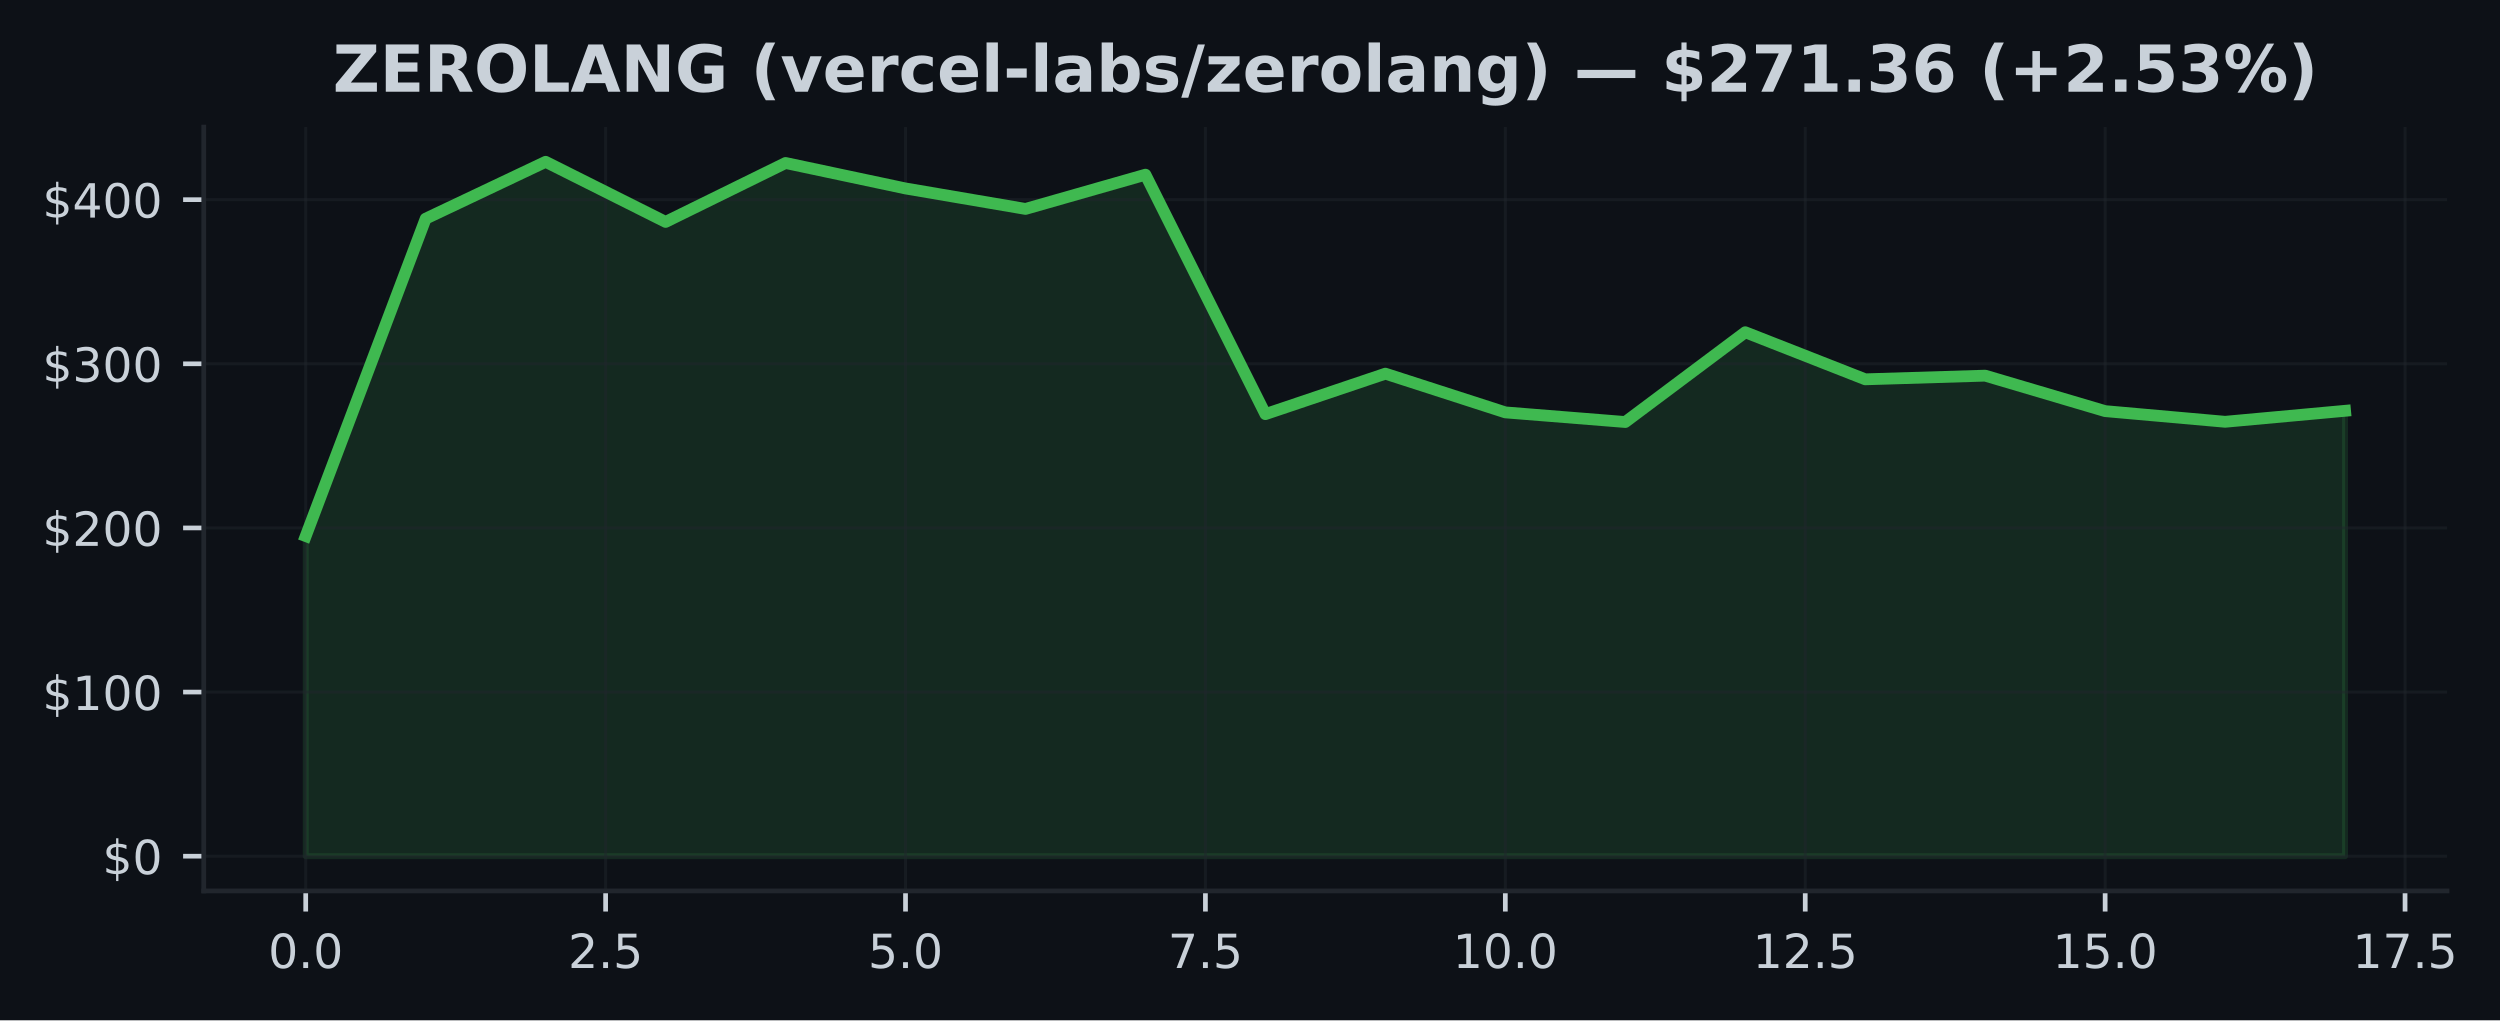
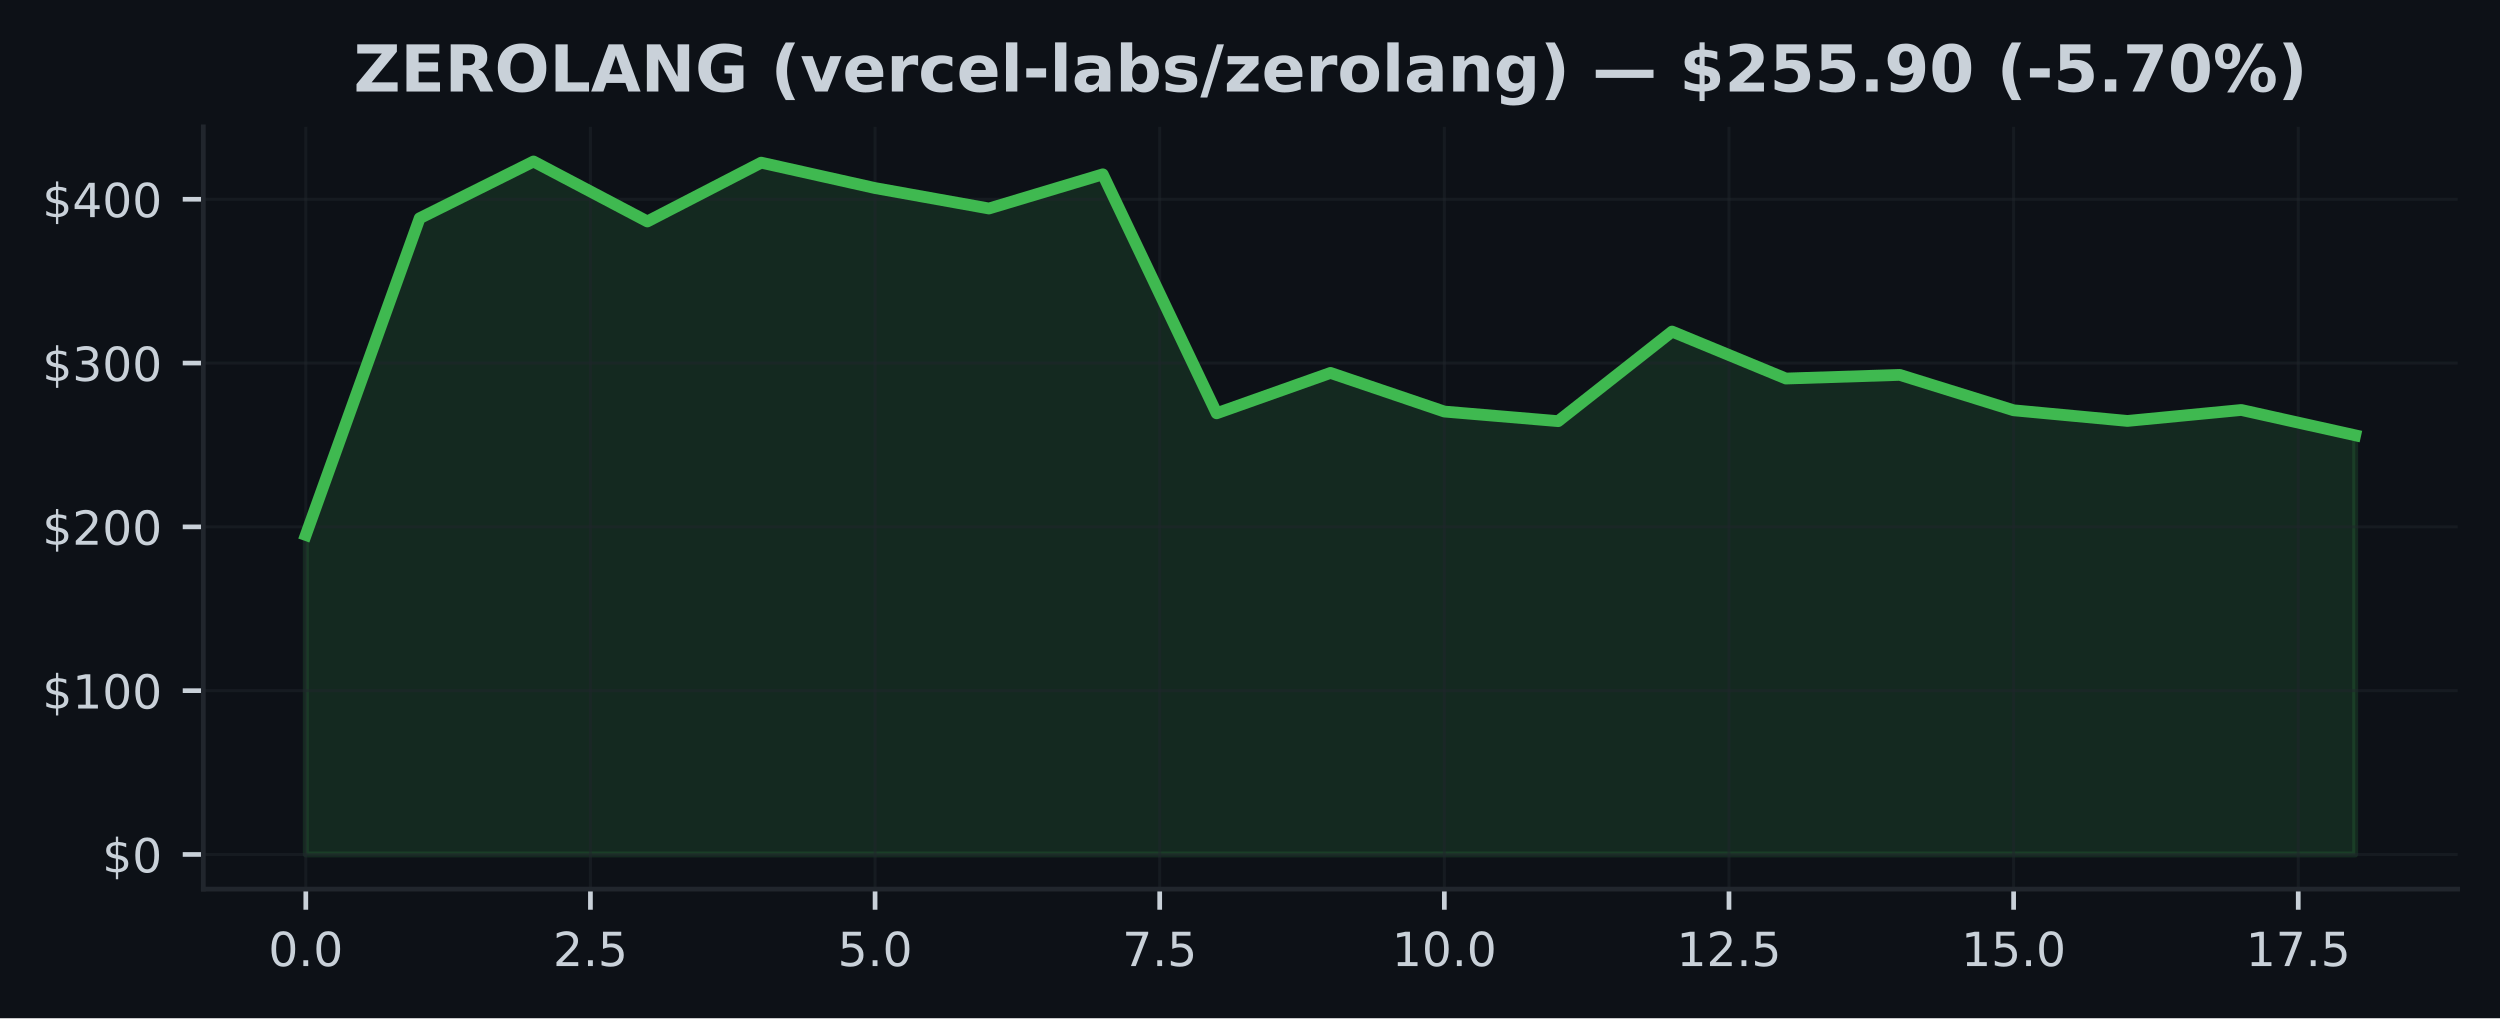
- <svg xmlns="http://www.w3.org/2000/svg" xmlns:xlink="http://www.w3.org/1999/xlink" width="424.051pt" height="173.061pt" viewBox="0 0 424.051 173.061" version="1.1">
+ <svg xmlns="http://www.w3.org/2000/svg" xmlns:xlink="http://www.w3.org/1999/xlink" width="424.91pt" height="173.061pt" viewBox="0 0 424.91 173.061" version="1.1">
  <defs>
    <style type="text/css">*{stroke-linejoin: round; stroke-linecap: butt}</style>
  </defs>
  <g id="figure_1">
    <g id="patch_1">
-       <path d="M 0 173.061  L 424.051 173.061  L 424.051 0  L 0 0  z " style="fill: #0d1117" />
+       <path d="M 0 173.061  L 424.91 173.061  L 424.91 0  L 0 0  z " style="fill: #0d1117" />
    </g>
    <g id="axes_1">
      <g id="patch_2">
-         <path d="M 34.56 151.118  L 415.066 151.118  L 415.066 21.558  L 34.56 21.558  z " style="fill: #0d1117" />
+         <path d="M 34.56 151.118  L 417.71 151.118  L 417.71 21.558  L 34.56 21.558  z " style="fill: #0d1117" />
      </g>
      <g id="FillBetweenPolyCollection_1">
        <defs>
-           <path id="m90790a67b7" d="M 51.856 -27.832  L 51.856 -82.132  L 72.204 -135.969  L 92.552 -145.613  L 112.9 -135.421  L 133.247 -145.416  L 153.595 -141.095  L 173.943 -137.623  L 194.291 -143.431  L 214.639 -102.814  L 234.987 -109.68  L 255.335 -103.112  L 275.683 -101.478  L 296.031 -116.707  L 316.379 -108.722  L 336.727 -109.343  L 357.075 -103.327  L 377.423 -101.517  L 397.771 -103.379  L 397.771 -27.832  L 397.771 -27.832  L 377.423 -27.832  L 357.075 -27.832  L 336.727 -27.832  L 316.379 -27.832  L 296.031 -27.832  L 275.683 -27.832  L 255.335 -27.832  L 234.987 -27.832  L 214.639 -27.832  L 194.291 -27.832  L 173.943 -27.832  L 153.595 -27.832  L 133.247 -27.832  L 112.9 -27.832  L 92.552 -27.832  L 72.204 -27.832  L 51.856 -27.832  z " style="stroke: #3fb950; stroke-opacity: 0.15" />
+           <path id="m00ff4b97a9" d="M 51.976 -27.832  L 51.976 -82.132  L 71.327 -135.969  L 90.678 -145.613  L 110.029 -135.421  L 129.38 -145.416  L 148.731 -141.095  L 168.082 -137.623  L 187.433 -143.431  L 206.784 -102.814  L 226.135 -109.68  L 245.486 -103.112  L 264.837 -101.478  L 284.188 -116.707  L 303.539 -108.722  L 322.89 -109.343  L 342.241 -103.327  L 361.592 -101.517  L 380.943 -103.379  L 400.294 -99.075  L 400.294 -27.832  L 400.294 -27.832  L 380.943 -27.832  L 361.592 -27.832  L 342.241 -27.832  L 322.89 -27.832  L 303.539 -27.832  L 284.188 -27.832  L 264.837 -27.832  L 245.486 -27.832  L 226.135 -27.832  L 206.784 -27.832  L 187.433 -27.832  L 168.082 -27.832  L 148.731 -27.832  L 129.38 -27.832  L 110.029 -27.832  L 90.678 -27.832  L 71.327 -27.832  L 51.976 -27.832  z " style="stroke: #3fb950; stroke-opacity: 0.15" />
        </defs>
-         <g clip-path="url(#p0d06fdeaed)">
-           <use xlink:href="#m90790a67b7" x="0" y="173.061" style="fill: #3fb950; fill-opacity: 0.15; stroke: #3fb950; stroke-opacity: 0.15" />
+         <g clip-path="url(#p428b0b0bff)">
+           <use xlink:href="#m00ff4b97a9" x="0" y="173.061" style="fill: #3fb950; fill-opacity: 0.15; stroke: #3fb950; stroke-opacity: 0.15" />
        </g>
      </g>
      <g id="matplotlib.axis_1">
        <g id="xtick_1">
          <g id="line2d_1">
-             <path d="M 51.856 151.118  L 51.856 21.558  " clip-path="url(#p0d06fdeaed)" style="fill: none; stroke: #21262d; stroke-opacity: 0.5; stroke-width: 0.5; stroke-linecap: square" />
+             <path d="M 51.976 151.118  L 51.976 21.558  " clip-path="url(#p428b0b0bff)" style="fill: none; stroke: #21262d; stroke-opacity: 0.5; stroke-width: 0.5; stroke-linecap: square" />
          </g>
          <g id="line2d_2">
            <defs>
-               <path id="m6bbf014290" d="M 0 0  L 0 3.5  " style="stroke: #c9d1d9; stroke-width: 0.8" />
+               <path id="m9e4c78842a" d="M 0 0  L 0 3.5  " style="stroke: #c9d1d9; stroke-width: 0.8" />
            </defs>
            <g>
-               <use xlink:href="#m6bbf014290" x="51.856" y="151.118" style="fill: #c9d1d9; stroke: #c9d1d9; stroke-width: 0.8" />
+               <use xlink:href="#m9e4c78842a" x="51.976" y="151.118" style="fill: #c9d1d9; stroke: #c9d1d9; stroke-width: 0.8" />
            </g>
          </g>
          <g id="text_1">
-             <g style="fill: #c9d1d9" transform="translate(45.49449 164.197) scale(0.08 -0.08)">
+             <g style="fill: #c9d1d9" transform="translate(45.61466 164.197) scale(0.08 -0.08)">
              <defs>
                <path id="DejaVuSans-30" d="M 2034 4250  Q 1547 4250 1301 3770  Q 1056 3291 1056 2328  Q 1056 1369 1301 889  Q 1547 409 2034 409  Q 2525 409 2770 889  Q 3016 1369 3016 2328  Q 3016 3291 2770 3770  Q 2525 4250 2034 4250  z M 2034 4750  Q 2819 4750 3233 4129  Q 3647 3509 3647 2328  Q 3647 1150 3233 529  Q 2819 -91 2034 -91  Q 1250 -91 836 529  Q 422 1150 422 2328  Q 422 3509 836 4129  Q 1250 4750 2034 4750  z " transform="scale(0.015625)" />
                <path id="DejaVuSans-2e" d="M 684 794  L 1344 794  L 1344 0  L 684 0  L 684 794  z " transform="scale(0.015625)" />
              </defs>
              <use xlink:href="#DejaVuSans-30" />
              <use xlink:href="#DejaVuSans-2e" transform="translate(63.62305 0)" />
              <use xlink:href="#DejaVuSans-30" transform="translate(95.41016 0)" />
            </g>
          </g>
        </g>
        <g id="xtick_2">
          <g id="line2d_3">
-             <path d="M 102.726 151.118  L 102.726 21.558  " clip-path="url(#p0d06fdeaed)" style="fill: none; stroke: #21262d; stroke-opacity: 0.5; stroke-width: 0.5; stroke-linecap: square" />
+             <path d="M 100.353 151.118  L 100.353 21.558  " clip-path="url(#p428b0b0bff)" style="fill: none; stroke: #21262d; stroke-opacity: 0.5; stroke-width: 0.5; stroke-linecap: square" />
          </g>
          <g id="line2d_4">
            <g>
-               <use xlink:href="#m6bbf014290" x="102.726" y="151.118" style="fill: #c9d1d9; stroke: #c9d1d9; stroke-width: 0.8" />
+               <use xlink:href="#m9e4c78842a" x="100.353" y="151.118" style="fill: #c9d1d9; stroke: #c9d1d9; stroke-width: 0.8" />
            </g>
          </g>
          <g id="text_2">
-             <g style="fill: #c9d1d9" transform="translate(96.36432 164.197) scale(0.08 -0.08)">
+             <g style="fill: #c9d1d9" transform="translate(93.99218 164.197) scale(0.08 -0.08)">
              <defs>
                <path id="DejaVuSans-32" d="M 1228 531  L 3431 531  L 3431 0  L 469 0  L 469 531  Q 828 903 1448 1529  Q 2069 2156 2228 2338  Q 2531 2678 2651 2914  Q 2772 3150 2772 3378  Q 2772 3750 2511 3984  Q 2250 4219 1831 4219  Q 1534 4219 1204 4116  Q 875 4013 500 3803  L 500 4441  Q 881 4594 1212 4672  Q 1544 4750 1819 4750  Q 2544 4750 2975 4387  Q 3406 4025 3406 3419  Q 3406 3131 3298 2873  Q 3191 2616 2906 2266  Q 2828 2175 2409 1742  Q 1991 1309 1228 531  z " transform="scale(0.015625)" />
                <path id="DejaVuSans-35" d="M 691 4666  L 3169 4666  L 3169 4134  L 1269 4134  L 1269 2991  Q 1406 3038 1543 3061  Q 1681 3084 1819 3084  Q 2600 3084 3056 2656  Q 3513 2228 3513 1497  Q 3513 744 3044 326  Q 2575 -91 1722 -91  Q 1428 -91 1123 -41  Q 819 9 494 109  L 494 744  Q 775 591 1075 516  Q 1375 441 1709 441  Q 2250 441 2565 725  Q 2881 1009 2881 1497  Q 2881 1984 2565 2268  Q 2250 2553 1709 2553  Q 1456 2553 1204 2497  Q 953 2441 691 2322  L 691 4666  z " transform="scale(0.015625)" />
              </defs>
              <use xlink:href="#DejaVuSans-32" />
              <use xlink:href="#DejaVuSans-2e" transform="translate(63.62305 0)" />
              <use xlink:href="#DejaVuSans-35" transform="translate(95.41016 0)" />
            </g>
          </g>
        </g>
        <g id="xtick_3">
          <g id="line2d_5">
-             <path d="M 153.595 151.118  L 153.595 21.558  " clip-path="url(#p0d06fdeaed)" style="fill: none; stroke: #21262d; stroke-opacity: 0.5; stroke-width: 0.5; stroke-linecap: square" />
+             <path d="M 148.731 151.118  L 148.731 21.558  " clip-path="url(#p428b0b0bff)" style="fill: none; stroke: #21262d; stroke-opacity: 0.5; stroke-width: 0.5; stroke-linecap: square" />
          </g>
          <g id="line2d_6">
            <g>
-               <use xlink:href="#m6bbf014290" x="153.595" y="151.118" style="fill: #c9d1d9; stroke: #c9d1d9; stroke-width: 0.8" />
+               <use xlink:href="#m9e4c78842a" x="148.731" y="151.118" style="fill: #c9d1d9; stroke: #c9d1d9; stroke-width: 0.8" />
            </g>
          </g>
          <g id="text_3">
-             <g style="fill: #c9d1d9" transform="translate(147.2341 164.197) scale(0.08 -0.08)">
+             <g style="fill: #c9d1d9" transform="translate(142.3697 164.197) scale(0.08 -0.08)">
              <use xlink:href="#DejaVuSans-35" />
              <use xlink:href="#DejaVuSans-2e" transform="translate(63.62305 0)" />
              <use xlink:href="#DejaVuSans-30" transform="translate(95.41016 0)" />
            </g>
          </g>
        </g>
        <g id="xtick_4">
          <g id="line2d_7">
-             <path d="M 204.465 151.118  L 204.465 21.558  " clip-path="url(#p0d06fdeaed)" style="fill: none; stroke: #21262d; stroke-opacity: 0.5; stroke-width: 0.5; stroke-linecap: square" />
+             <path d="M 197.108 151.118  L 197.108 21.558  " clip-path="url(#p428b0b0bff)" style="fill: none; stroke: #21262d; stroke-opacity: 0.5; stroke-width: 0.5; stroke-linecap: square" />
          </g>
          <g id="line2d_8">
            <g>
-               <use xlink:href="#m6bbf014290" x="204.465" y="151.118" style="fill: #c9d1d9; stroke: #c9d1d9; stroke-width: 0.8" />
+               <use xlink:href="#m9e4c78842a" x="197.108" y="151.118" style="fill: #c9d1d9; stroke: #c9d1d9; stroke-width: 0.8" />
            </g>
          </g>
          <g id="text_4">
-             <g style="fill: #c9d1d9" transform="translate(198.104 164.197) scale(0.08 -0.08)">
+             <g style="fill: #c9d1d9" transform="translate(190.7472 164.197) scale(0.08 -0.08)">
              <defs>
                <path id="DejaVuSans-37" d="M 525 4666  L 3525 4666  L 3525 4397  L 1831 0  L 1172 0  L 2766 4134  L 525 4134  L 525 4666  z " transform="scale(0.015625)" />
              </defs>
              <use xlink:href="#DejaVuSans-37" />
              <use xlink:href="#DejaVuSans-2e" transform="translate(63.62305 0)" />
              <use xlink:href="#DejaVuSans-35" transform="translate(95.41016 0)" />
            </g>
          </g>
        </g>
        <g id="xtick_5">
          <g id="line2d_9">
-             <path d="M 255.335 151.118  L 255.335 21.558  " clip-path="url(#p0d06fdeaed)" style="fill: none; stroke: #21262d; stroke-opacity: 0.5; stroke-width: 0.5; stroke-linecap: square" />
+             <path d="M 245.486 151.118  L 245.486 21.558  " clip-path="url(#p428b0b0bff)" style="fill: none; stroke: #21262d; stroke-opacity: 0.5; stroke-width: 0.5; stroke-linecap: square" />
          </g>
          <g id="line2d_10">
            <g>
-               <use xlink:href="#m6bbf014290" x="255.335" y="151.118" style="fill: #c9d1d9; stroke: #c9d1d9; stroke-width: 0.8" />
+               <use xlink:href="#m9e4c78842a" x="245.486" y="151.118" style="fill: #c9d1d9; stroke: #c9d1d9; stroke-width: 0.8" />
            </g>
          </g>
          <g id="text_5">
-             <g style="fill: #c9d1d9" transform="translate(246.4288 164.197) scale(0.08 -0.08)">
+             <g style="fill: #c9d1d9" transform="translate(236.5798 164.197) scale(0.08 -0.08)">
              <defs>
                <path id="DejaVuSans-31" d="M 794 531  L 1825 531  L 1825 4091  L 703 3866  L 703 4441  L 1819 4666  L 2450 4666  L 2450 531  L 3481 531  L 3481 0  L 794 0  L 794 531  z " transform="scale(0.015625)" />
              </defs>
              <use xlink:href="#DejaVuSans-31" />
              <use xlink:href="#DejaVuSans-30" transform="translate(63.62305 0)" />
              <use xlink:href="#DejaVuSans-2e" transform="translate(127.2461 0)" />
              <use xlink:href="#DejaVuSans-30" transform="translate(159.0332 0)" />
            </g>
          </g>
        </g>
        <g id="xtick_6">
          <g id="line2d_11">
-             <path d="M 306.205 151.118  L 306.205 21.558  " clip-path="url(#p0d06fdeaed)" style="fill: none; stroke: #21262d; stroke-opacity: 0.5; stroke-width: 0.5; stroke-linecap: square" />
+             <path d="M 293.864 151.118  L 293.864 21.558  " clip-path="url(#p428b0b0bff)" style="fill: none; stroke: #21262d; stroke-opacity: 0.5; stroke-width: 0.5; stroke-linecap: square" />
          </g>
          <g id="line2d_12">
            <g>
-               <use xlink:href="#m6bbf014290" x="306.205" y="151.118" style="fill: #c9d1d9; stroke: #c9d1d9; stroke-width: 0.8" />
+               <use xlink:href="#m9e4c78842a" x="293.864" y="151.118" style="fill: #c9d1d9; stroke: #c9d1d9; stroke-width: 0.8" />
            </g>
          </g>
          <g id="text_6">
-             <g style="fill: #c9d1d9" transform="translate(297.2986 164.197) scale(0.08 -0.08)">
+             <g style="fill: #c9d1d9" transform="translate(284.9573 164.197) scale(0.08 -0.08)">
              <use xlink:href="#DejaVuSans-31" />
              <use xlink:href="#DejaVuSans-32" transform="translate(63.62305 0)" />
              <use xlink:href="#DejaVuSans-2e" transform="translate(127.2461 0)" />
              <use xlink:href="#DejaVuSans-35" transform="translate(159.0332 0)" />
            </g>
          </g>
        </g>
        <g id="xtick_7">
          <g id="line2d_13">
-             <path d="M 357.075 151.118  L 357.075 21.558  " clip-path="url(#p0d06fdeaed)" style="fill: none; stroke: #21262d; stroke-opacity: 0.5; stroke-width: 0.5; stroke-linecap: square" />
+             <path d="M 342.241 151.118  L 342.241 21.558  " clip-path="url(#p428b0b0bff)" style="fill: none; stroke: #21262d; stroke-opacity: 0.5; stroke-width: 0.5; stroke-linecap: square" />
          </g>
          <g id="line2d_14">
            <g>
-               <use xlink:href="#m6bbf014290" x="357.075" y="151.118" style="fill: #c9d1d9; stroke: #c9d1d9; stroke-width: 0.8" />
+               <use xlink:href="#m9e4c78842a" x="342.241" y="151.118" style="fill: #c9d1d9; stroke: #c9d1d9; stroke-width: 0.8" />
            </g>
          </g>
          <g id="text_7">
-             <g style="fill: #c9d1d9" transform="translate(348.1685 164.197) scale(0.08 -0.08)">
+             <g style="fill: #c9d1d9" transform="translate(333.3348 164.197) scale(0.08 -0.08)">
              <use xlink:href="#DejaVuSans-31" />
              <use xlink:href="#DejaVuSans-35" transform="translate(63.62305 0)" />
              <use xlink:href="#DejaVuSans-2e" transform="translate(127.2461 0)" />
              <use xlink:href="#DejaVuSans-30" transform="translate(159.0332 0)" />
            </g>
          </g>
        </g>
        <g id="xtick_8">
          <g id="line2d_15">
-             <path d="M 407.945 151.118  L 407.945 21.558  " clip-path="url(#p0d06fdeaed)" style="fill: none; stroke: #21262d; stroke-opacity: 0.5; stroke-width: 0.5; stroke-linecap: square" />
+             <path d="M 390.619 151.118  L 390.619 21.558  " clip-path="url(#p428b0b0bff)" style="fill: none; stroke: #21262d; stroke-opacity: 0.5; stroke-width: 0.5; stroke-linecap: square" />
          </g>
          <g id="line2d_16">
            <g>
-               <use xlink:href="#m6bbf014290" x="407.945" y="151.118" style="fill: #c9d1d9; stroke: #c9d1d9; stroke-width: 0.8" />
+               <use xlink:href="#m9e4c78842a" x="390.619" y="151.118" style="fill: #c9d1d9; stroke: #c9d1d9; stroke-width: 0.8" />
            </g>
          </g>
          <g id="text_8">
-             <g style="fill: #c9d1d9" transform="translate(399.0383 164.197) scale(0.08 -0.08)">
+             <g style="fill: #c9d1d9" transform="translate(381.7123 164.197) scale(0.08 -0.08)">
              <use xlink:href="#DejaVuSans-31" />
              <use xlink:href="#DejaVuSans-37" transform="translate(63.62305 0)" />
              <use xlink:href="#DejaVuSans-2e" transform="translate(127.2461 0)" />
              <use xlink:href="#DejaVuSans-35" transform="translate(159.0332 0)" />
            </g>
          </g>
        </g>
      </g>
      <g id="matplotlib.axis_2">
        <g id="ytick_1">
          <g id="line2d_17">
-             <path d="M 34.56 145.229  L 415.066 145.229  " clip-path="url(#p0d06fdeaed)" style="fill: none; stroke: #21262d; stroke-opacity: 0.5; stroke-width: 0.5; stroke-linecap: square" />
+             <path d="M 34.56 145.229  L 417.71 145.229  " clip-path="url(#p428b0b0bff)" style="fill: none; stroke: #21262d; stroke-opacity: 0.5; stroke-width: 0.5; stroke-linecap: square" />
          </g>
          <g id="line2d_18">
            <defs>
-               <path id="me6ddd7c4ae" d="M 0 0  L -3.5 0  " style="stroke: #c9d1d9; stroke-width: 0.8" />
+               <path id="mbcbc7a25e6" d="M 0 0  L -3.5 0  " style="stroke: #c9d1d9; stroke-width: 0.8" />
            </defs>
            <g>
-               <use xlink:href="#me6ddd7c4ae" x="34.56" y="145.229" style="fill: #c9d1d9; stroke: #c9d1d9; stroke-width: 0.8" />
+               <use xlink:href="#mbcbc7a25e6" x="34.56" y="145.229" style="fill: #c9d1d9; stroke: #c9d1d9; stroke-width: 0.8" />
            </g>
          </g>
          <g id="text_9">
            <g style="fill: #c9d1d9" transform="translate(17.38 148.2686) scale(0.08 -0.08)">
              <defs>
                <path id="DejaVuSans-24" d="M 2163 -941  L 1850 -941  L 1847 0  Q 1519 6 1191 76  Q 863 147 531 288  L 531 850  Q 850 650 1176 548  Q 1503 447 1850 444  L 1850 1869  Q 1159 1981 845 2250  Q 531 2519 531 2988  Q 531 3497 872 3790  Q 1213 4084 1850 4128  L 1850 4863  L 2163 4863  L 2163 4138  Q 2453 4125 2725 4076  Q 2997 4028 3256 3944  L 3256 3397  Q 2997 3528 2723 3600  Q 2450 3672 2163 3684  L 2163 2350  Q 2872 2241 3206 1959  Q 3541 1678 3541 1191  Q 3541 663 3186 358  Q 2831 53 2163 6  L 2163 -941  z M 1850 2406  L 1850 3688  Q 1488 3647 1297 3481  Q 1106 3316 1106 3041  Q 1106 2772 1282 2622  Q 1459 2472 1850 2406  z M 2163 1806  L 2163 453  Q 2559 506 2761 678  Q 2963 850 2963 1131  Q 2963 1406 2770 1568  Q 2578 1731 2163 1806  z " transform="scale(0.015625)" />
              </defs>
              <use xlink:href="#DejaVuSans-24" />
              <use xlink:href="#DejaVuSans-30" transform="translate(63.62305 0)" />
            </g>
          </g>
        </g>
        <g id="ytick_2">
          <g id="line2d_19">
-             <path d="M 34.56 117.389  L 415.066 117.389  " clip-path="url(#p0d06fdeaed)" style="fill: none; stroke: #21262d; stroke-opacity: 0.5; stroke-width: 0.5; stroke-linecap: square" />
+             <path d="M 34.56 117.389  L 417.71 117.389  " clip-path="url(#p428b0b0bff)" style="fill: none; stroke: #21262d; stroke-opacity: 0.5; stroke-width: 0.5; stroke-linecap: square" />
          </g>
          <g id="line2d_20">
            <g>
-               <use xlink:href="#me6ddd7c4ae" x="34.56" y="117.389" style="fill: #c9d1d9; stroke: #c9d1d9; stroke-width: 0.8" />
+               <use xlink:href="#mbcbc7a25e6" x="34.56" y="117.389" style="fill: #c9d1d9; stroke: #c9d1d9; stroke-width: 0.8" />
            </g>
          </g>
          <g id="text_10">
            <g style="fill: #c9d1d9" transform="translate(7.2 120.4281) scale(0.08 -0.08)">
              <use xlink:href="#DejaVuSans-24" />
              <use xlink:href="#DejaVuSans-31" transform="translate(63.62305 0)" />
              <use xlink:href="#DejaVuSans-30" transform="translate(127.2461 0)" />
              <use xlink:href="#DejaVuSans-30" transform="translate(190.8691 0)" />
            </g>
          </g>
        </g>
        <g id="ytick_3">
          <g id="line2d_21">
-             <path d="M 34.56 89.548  L 415.066 89.548  " clip-path="url(#p0d06fdeaed)" style="fill: none; stroke: #21262d; stroke-opacity: 0.5; stroke-width: 0.5; stroke-linecap: square" />
+             <path d="M 34.56 89.548  L 417.71 89.548  " clip-path="url(#p428b0b0bff)" style="fill: none; stroke: #21262d; stroke-opacity: 0.5; stroke-width: 0.5; stroke-linecap: square" />
          </g>
          <g id="line2d_22">
            <g>
-               <use xlink:href="#me6ddd7c4ae" x="34.56" y="89.548" style="fill: #c9d1d9; stroke: #c9d1d9; stroke-width: 0.8" />
+               <use xlink:href="#mbcbc7a25e6" x="34.56" y="89.548" style="fill: #c9d1d9; stroke: #c9d1d9; stroke-width: 0.8" />
            </g>
          </g>
          <g id="text_11">
            <g style="fill: #c9d1d9" transform="translate(7.2 92.58766) scale(0.08 -0.08)">
              <use xlink:href="#DejaVuSans-24" />
              <use xlink:href="#DejaVuSans-32" transform="translate(63.62305 0)" />
              <use xlink:href="#DejaVuSans-30" transform="translate(127.2461 0)" />
              <use xlink:href="#DejaVuSans-30" transform="translate(190.8691 0)" />
            </g>
          </g>
        </g>
        <g id="ytick_4">
          <g id="line2d_23">
-             <path d="M 34.56 61.708  L 415.066 61.708  " clip-path="url(#p0d06fdeaed)" style="fill: none; stroke: #21262d; stroke-opacity: 0.5; stroke-width: 0.5; stroke-linecap: square" />
+             <path d="M 34.56 61.708  L 417.71 61.708  " clip-path="url(#p428b0b0bff)" style="fill: none; stroke: #21262d; stroke-opacity: 0.5; stroke-width: 0.5; stroke-linecap: square" />
          </g>
          <g id="line2d_24">
            <g>
-               <use xlink:href="#me6ddd7c4ae" x="34.56" y="61.708" style="fill: #c9d1d9; stroke: #c9d1d9; stroke-width: 0.8" />
+               <use xlink:href="#mbcbc7a25e6" x="34.56" y="61.708" style="fill: #c9d1d9; stroke: #c9d1d9; stroke-width: 0.8" />
            </g>
          </g>
          <g id="text_12">
            <g style="fill: #c9d1d9" transform="translate(7.2 64.74721) scale(0.08 -0.08)">
              <defs>
                <path id="DejaVuSans-33" d="M 2597 2516  Q 3050 2419 3304 2112  Q 3559 1806 3559 1356  Q 3559 666 3084 287  Q 2609 -91 1734 -91  Q 1441 -91 1130 -33  Q 819 25 488 141  L 488 750  Q 750 597 1062 519  Q 1375 441 1716 441  Q 2309 441 2620 675  Q 2931 909 2931 1356  Q 2931 1769 2642 2001  Q 2353 2234 1838 2234  L 1294 2234  L 1294 2753  L 1863 2753  Q 2328 2753 2575 2939  Q 2822 3125 2822 3475  Q 2822 3834 2567 4026  Q 2313 4219 1838 4219  Q 1578 4219 1281 4162  Q 984 4106 628 3988  L 628 4550  Q 988 4650 1302 4700  Q 1616 4750 1894 4750  Q 2613 4750 3031 4423  Q 3450 4097 3450 3541  Q 3450 3153 3228 2886  Q 3006 2619 2597 2516  z " transform="scale(0.015625)" />
              </defs>
              <use xlink:href="#DejaVuSans-24" />
              <use xlink:href="#DejaVuSans-33" transform="translate(63.62305 0)" />
              <use xlink:href="#DejaVuSans-30" transform="translate(127.2461 0)" />
              <use xlink:href="#DejaVuSans-30" transform="translate(190.8691 0)" />
            </g>
          </g>
        </g>
        <g id="ytick_5">
          <g id="line2d_25">
-             <path d="M 34.56 33.867  L 415.066 33.867  " clip-path="url(#p0d06fdeaed)" style="fill: none; stroke: #21262d; stroke-opacity: 0.5; stroke-width: 0.5; stroke-linecap: square" />
+             <path d="M 34.56 33.867  L 417.71 33.867  " clip-path="url(#p428b0b0bff)" style="fill: none; stroke: #21262d; stroke-opacity: 0.5; stroke-width: 0.5; stroke-linecap: square" />
          </g>
          <g id="line2d_26">
            <g>
-               <use xlink:href="#me6ddd7c4ae" x="34.56" y="33.867" style="fill: #c9d1d9; stroke: #c9d1d9; stroke-width: 0.8" />
+               <use xlink:href="#mbcbc7a25e6" x="34.56" y="33.867" style="fill: #c9d1d9; stroke: #c9d1d9; stroke-width: 0.8" />
            </g>
          </g>
          <g id="text_13">
            <g style="fill: #c9d1d9" transform="translate(7.2 36.90675) scale(0.08 -0.08)">
              <defs>
                <path id="DejaVuSans-34" d="M 2419 4116  L 825 1625  L 2419 1625  L 2419 4116  z M 2253 4666  L 3047 4666  L 3047 1625  L 3713 1625  L 3713 1100  L 3047 1100  L 3047 0  L 2419 0  L 2419 1100  L 313 1100  L 313 1709  L 2253 4666  z " transform="scale(0.015625)" />
              </defs>
              <use xlink:href="#DejaVuSans-24" />
              <use xlink:href="#DejaVuSans-34" transform="translate(63.62305 0)" />
              <use xlink:href="#DejaVuSans-30" transform="translate(127.2461 0)" />
              <use xlink:href="#DejaVuSans-30" transform="translate(190.8691 0)" />
            </g>
          </g>
        </g>
      </g>
      <g id="line2d_27">
-         <path d="M 51.856 90.929  L 72.204 37.091  L 92.552 27.447  L 112.9 37.64  L 133.247 27.645  L 153.595 31.966  L 173.943 35.438  L 194.291 29.63  L 214.639 70.246  L 234.987 63.381  L 255.335 69.949  L 275.683 71.583  L 296.031 56.354  L 316.379 64.339  L 336.727 63.718  L 357.075 69.734  L 377.423 71.544  L 397.771 69.681  " clip-path="url(#p0d06fdeaed)" style="fill: none; stroke: #3fb950; stroke-width: 2; stroke-linecap: square" />
+         <path d="M 51.976 90.929  L 71.327 37.091  L 90.678 27.447  L 110.029 37.64  L 129.38 27.645  L 148.731 31.966  L 168.082 35.438  L 187.433 29.63  L 206.784 70.246  L 226.135 63.381  L 245.486 69.949  L 264.837 71.583  L 284.188 56.354  L 303.539 64.339  L 322.89 63.718  L 342.241 69.734  L 361.592 71.544  L 380.943 69.681  L 400.294 73.985  " clip-path="url(#p428b0b0bff)" style="fill: none; stroke: #3fb950; stroke-width: 2; stroke-linecap: square" />
      </g>
      <g id="patch_3">
        <path d="M 34.56 151.118  L 34.56 21.558  " style="fill: none; stroke: #21262d; stroke-width: 0.8; stroke-linejoin: miter; stroke-linecap: square" />
      </g>
      <g id="patch_4">
-         <path d="M 34.56 151.118  L 415.066 151.118  " style="fill: none; stroke: #21262d; stroke-width: 0.8; stroke-linejoin: miter; stroke-linecap: square" />
+         <path d="M 34.56 151.118  L 417.71 151.118  " style="fill: none; stroke: #21262d; stroke-width: 0.8; stroke-linejoin: miter; stroke-linecap: square" />
      </g>
      <g id="text_14">
-         <g style="fill: #c9d1d9" transform="translate(56.45042 15.55828) scale(0.11 -0.11)">
+         <g style="fill: #c9d1d9" transform="translate(60.09859 15.55828) scale(0.11 -0.11)">
          <defs>
            <path id="DejaVuSans-Bold-5a" d="M 359 4666  L 4281 4666  L 4281 3938  L 1778 909  L 4353 909  L 4353 0  L 288 0  L 288 728  L 2791 3756  L 359 3756  L 359 4666  z " transform="scale(0.015625)" />
            <path id="DejaVuSans-Bold-45" d="M 588 4666  L 3834 4666  L 3834 3756  L 1791 3756  L 1791 2888  L 3713 2888  L 3713 1978  L 1791 1978  L 1791 909  L 3903 909  L 3903 0  L 588 0  L 588 4666  z " transform="scale(0.015625)" />
            <path id="DejaVuSans-Bold-52" d="M 2297 2597  Q 2675 2597 2839 2737  Q 3003 2878 3003 3200  Q 3003 3519 2839 3656  Q 2675 3794 2297 3794  L 1791 3794  L 1791 2597  L 2297 2597  z M 1791 1766  L 1791 0  L 588 0  L 588 4666  L 2425 4666  Q 3347 4666 3776 4356  Q 4206 4047 4206 3378  Q 4206 2916 3982 2619  Q 3759 2322 3309 2181  Q 3556 2125 3751 1926  Q 3947 1728 4147 1325  L 4800 0  L 3519 0  L 2950 1159  Q 2778 1509 2601 1637  Q 2425 1766 2131 1766  L 1791 1766  z " transform="scale(0.015625)" />
            <path id="DejaVuSans-Bold-4f" d="M 2719 3878  Q 2169 3878 1866 3472  Q 1563 3066 1563 2328  Q 1563 1594 1866 1187  Q 2169 781 2719 781  Q 3272 781 3575 1187  Q 3878 1594 3878 2328  Q 3878 3066 3575 3472  Q 3272 3878 2719 3878  z M 2719 4750  Q 3844 4750 4481 4106  Q 5119 3463 5119 2328  Q 5119 1197 4481 553  Q 3844 -91 2719 -91  Q 1597 -91 958 553  Q 319 1197 319 2328  Q 319 3463 958 4106  Q 1597 4750 2719 4750  z " transform="scale(0.015625)" />
            <path id="DejaVuSans-Bold-4c" d="M 588 4666  L 1791 4666  L 1791 909  L 3903 909  L 3903 0  L 588 0  L 588 4666  z " transform="scale(0.015625)" />
            <path id="DejaVuSans-Bold-41" d="M 3419 850  L 1538 850  L 1241 0  L 31 0  L 1759 4666  L 3194 4666  L 4922 0  L 3713 0  L 3419 850  z M 1838 1716  L 3116 1716  L 2478 3572  L 1838 1716  z " transform="scale(0.015625)" />
            <path id="DejaVuSans-Bold-4e" d="M 588 4666  L 1931 4666  L 3628 1466  L 3628 4666  L 4769 4666  L 4769 0  L 3425 0  L 1728 3200  L 1728 0  L 588 0  L 588 4666  z " transform="scale(0.015625)" />
            <path id="DejaVuSans-Bold-47" d="M 4781 347  Q 4331 128 3847 18  Q 3363 -91 2847 -91  Q 1681 -91 1000 561  Q 319 1213 319 2328  Q 319 3456 1012 4103  Q 1706 4750 2913 4750  Q 3378 4750 3804 4662  Q 4231 4575 4609 4403  L 4609 3438  Q 4219 3659 3833 3768  Q 3447 3878 3059 3878  Q 2341 3878 1952 3476  Q 1563 3075 1563 2328  Q 1563 1588 1938 1184  Q 2313 781 3003 781  Q 3191 781 3352 804  Q 3513 828 3641 878  L 3641 1784  L 2906 1784  L 2906 2591  L 4781 2591  L 4781 347  z " transform="scale(0.015625)" />
            <path id="DejaVuSans-Bold-20" transform="scale(0.015625)" />
            <path id="DejaVuSans-Bold-28" d="M 2413 -844  L 1484 -844  Q 1006 -72 778 623  Q 550 1319 550 2003  Q 550 2688 779 3389  Q 1009 4091 1484 4856  L 2413 4856  Q 2013 4116 1813 3408  Q 1613 2700 1613 2009  Q 1613 1319 1811 609  Q 2009 -100 2413 -844  z " transform="scale(0.015625)" />
            <path id="DejaVuSans-Bold-76" d="M 97 3500  L 1216 3500  L 2088 1081  L 2956 3500  L 4078 3500  L 2700 0  L 1472 0  L 97 3500  z " transform="scale(0.015625)" />
            <path id="DejaVuSans-Bold-65" d="M 4031 1759  L 4031 1441  L 1416 1441  Q 1456 1047 1700 850  Q 1944 653 2381 653  Q 2734 653 3104 758  Q 3475 863 3866 1075  L 3866 213  Q 3469 63 3072 -14  Q 2675 -91 2278 -91  Q 1328 -91 801 392  Q 275 875 275 1747  Q 275 2603 792 3093  Q 1309 3584 2216 3584  Q 3041 3584 3536 3087  Q 4031 2591 4031 1759  z M 2881 2131  Q 2881 2450 2695 2645  Q 2509 2841 2209 2841  Q 1884 2841 1681 2658  Q 1478 2475 1428 2131  L 2881 2131  z " transform="scale(0.015625)" />
            <path id="DejaVuSans-Bold-72" d="M 3138 2547  Q 2991 2616 2845 2648  Q 2700 2681 2553 2681  Q 2122 2681 1889 2404  Q 1656 2128 1656 1613  L 1656 0  L 538 0  L 538 3500  L 1656 3500  L 1656 2925  Q 1872 3269 2151 3426  Q 2431 3584 2822 3584  Q 2878 3584 2943 3579  Q 3009 3575 3134 3559  L 3138 2547  z " transform="scale(0.015625)" />
            <path id="DejaVuSans-Bold-63" d="M 3366 3391  L 3366 2478  Q 3138 2634 2908 2709  Q 2678 2784 2431 2784  Q 1963 2784 1702 2511  Q 1441 2238 1441 1747  Q 1441 1256 1702 982  Q 1963 709 2431 709  Q 2694 709 2930 787  Q 3166 866 3366 1019  L 3366 103  Q 3103 6 2833 -42  Q 2563 -91 2291 -91  Q 1344 -91 809 395  Q 275 881 275 1747  Q 275 2613 809 3098  Q 1344 3584 2291 3584  Q 2566 3584 2833 3536  Q 3100 3488 3366 3391  z " transform="scale(0.015625)" />
            <path id="DejaVuSans-Bold-6c" d="M 538 4863  L 1656 4863  L 1656 0  L 538 0  L 538 4863  z " transform="scale(0.015625)" />
            <path id="DejaVuSans-Bold-2d" d="M 347 2297  L 2309 2297  L 2309 1388  L 347 1388  L 347 2297  z " transform="scale(0.015625)" />
            <path id="DejaVuSans-Bold-61" d="M 2106 1575  Q 1756 1575 1579 1456  Q 1403 1338 1403 1106  Q 1403 894 1545 773  Q 1688 653 1941 653  Q 2256 653 2472 879  Q 2688 1106 2688 1447  L 2688 1575  L 2106 1575  z M 3816 1997  L 3816 0  L 2688 0  L 2688 519  Q 2463 200 2181 54  Q 1900 -91 1497 -91  Q 953 -91 614 226  Q 275 544 275 1050  Q 275 1666 698 1953  Q 1122 2241 2028 2241  L 2688 2241  L 2688 2328  Q 2688 2594 2478 2717  Q 2269 2841 1825 2841  Q 1466 2841 1156 2769  Q 847 2697 581 2553  L 581 3406  Q 941 3494 1303 3539  Q 1666 3584 2028 3584  Q 2975 3584 3395 3211  Q 3816 2838 3816 1997  z " transform="scale(0.015625)" />
            <path id="DejaVuSans-Bold-62" d="M 2400 722  Q 2759 722 2948 984  Q 3138 1247 3138 1747  Q 3138 2247 2948 2509  Q 2759 2772 2400 2772  Q 2041 2772 1848 2508  Q 1656 2244 1656 1747  Q 1656 1250 1848 986  Q 2041 722 2400 722  z M 1656 2988  Q 1888 3294 2169 3439  Q 2450 3584 2816 3584  Q 3463 3584 3878 3070  Q 4294 2556 4294 1747  Q 4294 938 3878 423  Q 3463 -91 2816 -91  Q 2450 -91 2169 54  Q 1888 200 1656 506  L 1656 0  L 538 0  L 538 4863  L 1656 4863  L 1656 2988  z " transform="scale(0.015625)" />
            <path id="DejaVuSans-Bold-73" d="M 3272 3391  L 3272 2541  Q 2913 2691 2578 2766  Q 2244 2841 1947 2841  Q 1628 2841 1473 2761  Q 1319 2681 1319 2516  Q 1319 2381 1436 2309  Q 1553 2238 1856 2203  L 2053 2175  Q 2913 2066 3209 1816  Q 3506 1566 3506 1031  Q 3506 472 3093 190  Q 2681 -91 1863 -91  Q 1516 -91 1145 -36  Q 775 19 384 128  L 384 978  Q 719 816 1070 734  Q 1422 653 1784 653  Q 2113 653 2278 743  Q 2444 834 2444 1013  Q 2444 1163 2330 1236  Q 2216 1309 1875 1350  L 1678 1375  Q 931 1469 631 1722  Q 331 1975 331 2491  Q 331 3047 712 3315  Q 1094 3584 1881 3584  Q 2191 3584 2531 3537  Q 2872 3491 3272 3391  z " transform="scale(0.015625)" />
            <path id="DejaVuSans-Bold-2f" d="M 1644 4666  L 2338 4666  L 691 -594  L 0 -594  L 1644 4666  z " transform="scale(0.015625)" />
            <path id="DejaVuSans-Bold-7a" d="M 366 3500  L 3419 3500  L 3419 2719  L 1575 800  L 3419 800  L 3419 0  L 288 0  L 288 781  L 2131 2700  L 366 2700  L 366 3500  z " transform="scale(0.015625)" />
            <path id="DejaVuSans-Bold-6f" d="M 2203 2784  Q 1831 2784 1636 2517  Q 1441 2250 1441 1747  Q 1441 1244 1636 976  Q 1831 709 2203 709  Q 2569 709 2762 976  Q 2956 1244 2956 1747  Q 2956 2250 2762 2517  Q 2569 2784 2203 2784  z M 2203 3584  Q 3106 3584 3614 3096  Q 4122 2609 4122 1747  Q 4122 884 3614 396  Q 3106 -91 2203 -91  Q 1297 -91 786 396  Q 275 884 275 1747  Q 275 2609 786 3096  Q 1297 3584 2203 3584  z " transform="scale(0.015625)" />
            <path id="DejaVuSans-Bold-6e" d="M 4056 2131  L 4056 0  L 2931 0  L 2931 347  L 2931 1631  Q 2931 2084 2911 2256  Q 2891 2428 2841 2509  Q 2775 2619 2662 2680  Q 2550 2741 2406 2741  Q 2056 2741 1856 2470  Q 1656 2200 1656 1722  L 1656 0  L 538 0  L 538 3500  L 1656 3500  L 1656 2988  Q 1909 3294 2193 3439  Q 2478 3584 2822 3584  Q 3428 3584 3742 3212  Q 4056 2841 4056 2131  z " transform="scale(0.015625)" />
            <path id="DejaVuSans-Bold-67" d="M 2919 594  Q 2688 288 2409 144  Q 2131 0 1766 0  Q 1125 0 706 504  Q 288 1009 288 1791  Q 288 2575 706 3076  Q 1125 3578 1766 3578  Q 2131 3578 2409 3434  Q 2688 3291 2919 2981  L 2919 3500  L 4044 3500  L 4044 353  Q 4044 -491 3511 -936  Q 2978 -1381 1966 -1381  Q 1638 -1381 1331 -1331  Q 1025 -1281 716 -1178  L 716 -306  Q 1009 -475 1290 -558  Q 1572 -641 1856 -641  Q 2406 -641 2662 -400  Q 2919 -159 2919 353  L 2919 594  z M 2181 2772  Q 1834 2772 1640 2515  Q 1447 2259 1447 1791  Q 1447 1309 1634 1061  Q 1822 813 2181 813  Q 2531 813 2725 1069  Q 2919 1325 2919 1791  Q 2919 2259 2725 2515  Q 2531 2772 2181 2772  z " transform="scale(0.015625)" />
            <path id="DejaVuSans-Bold-29" d="M 513 -844  Q 913 -100 1113 609  Q 1313 1319 1313 2009  Q 1313 2700 1113 3408  Q 913 4116 513 4856  L 1441 4856  Q 1916 4091 2145 3389  Q 2375 2688 2375 2003  Q 2375 1319 2147 623  Q 1919 -72 1441 -844  L 513 -844  z " transform="scale(0.015625)" />
            <path id="DejaVuSans-Bold-2014" d="M 344 2156  L 6056 2156  L 6056 1350  L 344 1350  L 344 2156  z " transform="scale(0.015625)" />
            <path id="DejaVuSans-Bold-24" d="M 2484 -941  L 1978 -941  L 1975 0  Q 1584 16 1218 87  Q 853 159 506 288  L 506 1106  Q 866 922 1233 823  Q 1600 725 1978 713  L 1978 1684  L 1875 1703  Q 1128 1834 814 2115  Q 500 2397 500 2925  Q 500 3484 883 3798  Q 1266 4113 1975 4141  L 1978 4863  L 2484 4863  L 2484 4153  Q 2797 4128 3109 4075  Q 3422 4022 3738 3938  L 3738 3144  Q 3425 3275 3112 3348  Q 2800 3422 2484 3438  L 2484 2541  L 2584 2522  Q 3378 2397 3698 2105  Q 4019 1813 4019 1241  Q 4019 666 3637 358  Q 3256 50 2484 6  L 2484 -941  z M 1978 2613  L 1978 3428  Q 1756 3416 1623 3308  Q 1491 3200 1491 3034  Q 1491 2850 1612 2745  Q 1734 2641 1978 2613  z M 2484 1594  L 2484 725  Q 2756 728 2892 831  Q 3028 934 3028 1141  Q 3028 1353 2903 1458  Q 2778 1563 2484 1594  z " transform="scale(0.015625)" />
            <path id="DejaVuSans-Bold-32" d="M 1844 884  L 3897 884  L 3897 0  L 506 0  L 506 884  L 2209 2388  Q 2438 2594 2547 2791  Q 2656 2988 2656 3200  Q 2656 3528 2436 3728  Q 2216 3928 1850 3928  Q 1569 3928 1234 3808  Q 900 3688 519 3450  L 519 4475  Q 925 4609 1322 4679  Q 1719 4750 2100 4750  Q 2938 4750 3402 4381  Q 3866 4013 3866 3353  Q 3866 2972 3669 2642  Q 3472 2313 2841 1759  L 1844 884  z " transform="scale(0.015625)" />
+             <path id="DejaVuSans-Bold-35" d="M 678 4666  L 3669 4666  L 3669 3781  L 1638 3781  L 1638 3059  Q 1775 3097 1914 3117  Q 2053 3138 2203 3138  Q 3056 3138 3531 2711  Q 4006 2284 4006 1522  Q 4006 766 3489 337  Q 2972 -91 2053 -91  Q 1656 -91 1267 -14  Q 878 63 494 219  L 494 1166  Q 875 947 1217 837  Q 1559 728 1863 728  Q 2300 728 2551 942  Q 2803 1156 2803 1522  Q 2803 1891 2551 2103  Q 2300 2316 1863 2316  Q 1603 2316 1309 2248  Q 1016 2181 678 2041  L 678 4666  z " transform="scale(0.015625)" />
+             <path id="DejaVuSans-Bold-2e" d="M 653 1209  L 1778 1209  L 1778 0  L 653 0  L 653 1209  z " transform="scale(0.015625)" />
+             <path id="DejaVuSans-Bold-39" d="M 641 103  L 641 966  Q 928 831 1190 764  Q 1453 697 1709 697  Q 2247 697 2547 995  Q 2847 1294 2900 1881  Q 2688 1725 2447 1647  Q 2206 1569 1925 1569  Q 1209 1569 770 1986  Q 331 2403 331 3084  Q 331 3838 820 4291  Q 1309 4744 2131 4744  Q 3044 4744 3544 4128  Q 4044 3513 4044 2388  Q 4044 1231 3459 570  Q 2875 -91 1856 -91  Q 1528 -91 1228 -42  Q 928 6 641 103  z M 2125 2350  Q 2441 2350 2600 2554  Q 2759 2759 2759 3169  Q 2759 3575 2600 3781  Q 2441 3988 2125 3988  Q 1809 3988 1650 3781  Q 1491 3575 1491 3169  Q 1491 2759 1650 2554  Q 1809 2350 2125 2350  z " transform="scale(0.015625)" />
+             <path id="DejaVuSans-Bold-30" d="M 2944 2338  Q 2944 3213 2780 3570  Q 2616 3928 2228 3928  Q 1841 3928 1675 3570  Q 1509 3213 1509 2338  Q 1509 1453 1675 1090  Q 1841 728 2228 728  Q 2613 728 2778 1090  Q 2944 1453 2944 2338  z M 4147 2328  Q 4147 1169 3647 539  Q 3147 -91 2228 -91  Q 1306 -91 806 539  Q 306 1169 306 2328  Q 306 3491 806 4120  Q 1306 4750 2228 4750  Q 3147 4750 3647 4120  Q 4147 3491 4147 2328  z " transform="scale(0.015625)" />
            <path id="DejaVuSans-Bold-37" d="M 428 4666  L 3944 4666  L 3944 3988  L 2125 0  L 953 0  L 2675 3781  L 428 3781  L 428 4666  z " transform="scale(0.015625)" />
-             <path id="DejaVuSans-Bold-31" d="M 750 831  L 1813 831  L 1813 3847  L 722 3622  L 722 4441  L 1806 4666  L 2950 4666  L 2950 831  L 4013 831  L 4013 0  L 750 0  L 750 831  z " transform="scale(0.015625)" />
-             <path id="DejaVuSans-Bold-2e" d="M 653 1209  L 1778 1209  L 1778 0  L 653 0  L 653 1209  z " transform="scale(0.015625)" />
-             <path id="DejaVuSans-Bold-33" d="M 2981 2516  Q 3453 2394 3698 2092  Q 3944 1791 3944 1325  Q 3944 631 3412 270  Q 2881 -91 1863 -91  Q 1503 -91 1142 -33  Q 781 25 428 141  L 428 1069  Q 766 900 1098 814  Q 1431 728 1753 728  Q 2231 728 2486 893  Q 2741 1059 2741 1369  Q 2741 1688 2480 1852  Q 2219 2016 1709 2016  L 1228 2016  L 1228 2791  L 1734 2791  Q 2188 2791 2409 2933  Q 2631 3075 2631 3366  Q 2631 3634 2415 3781  Q 2200 3928 1806 3928  Q 1516 3928 1219 3862  Q 922 3797 628 3669  L 628 4550  Q 984 4650 1334 4700  Q 1684 4750 2022 4750  Q 2931 4750 3382 4451  Q 3834 4153 3834 3553  Q 3834 3144 3618 2883  Q 3403 2622 2981 2516  z " transform="scale(0.015625)" />
-             <path id="DejaVuSans-Bold-36" d="M 2316 2303  Q 2000 2303 1842 2098  Q 1684 1894 1684 1484  Q 1684 1075 1842 870  Q 2000 666 2316 666  Q 2634 666 2792 870  Q 2950 1075 2950 1484  Q 2950 1894 2792 2098  Q 2634 2303 2316 2303  z M 3803 4544  L 3803 3681  Q 3506 3822 3243 3889  Q 2981 3956 2731 3956  Q 2194 3956 1894 3657  Q 1594 3359 1544 2772  Q 1750 2925 1990 3001  Q 2231 3078 2516 3078  Q 3231 3078 3670 2659  Q 4109 2241 4109 1563  Q 4109 813 3618 361  Q 3128 -91 2303 -91  Q 1394 -91 895 523  Q 397 1138 397 2266  Q 397 3422 980 4083  Q 1563 4744 2578 4744  Q 2900 4744 3203 4694  Q 3506 4644 3803 4544  z " transform="scale(0.015625)" />
-             <path id="DejaVuSans-Bold-2b" d="M 3053 4013  L 3053 2375  L 4684 2375  L 4684 1638  L 3053 1638  L 3053 0  L 2309 0  L 2309 1638  L 678 1638  L 678 2375  L 2309 2375  L 2309 4013  L 3053 4013  z " transform="scale(0.015625)" />
-             <path id="DejaVuSans-Bold-35" d="M 678 4666  L 3669 4666  L 3669 3781  L 1638 3781  L 1638 3059  Q 1775 3097 1914 3117  Q 2053 3138 2203 3138  Q 3056 3138 3531 2711  Q 4006 2284 4006 1522  Q 4006 766 3489 337  Q 2972 -91 2053 -91  Q 1656 -91 1267 -14  Q 878 63 494 219  L 494 1166  Q 875 947 1217 837  Q 1559 728 1863 728  Q 2300 728 2551 942  Q 2803 1156 2803 1522  Q 2803 1891 2551 2103  Q 2300 2316 1863 2316  Q 1603 2316 1309 2248  Q 1016 2181 678 2041  L 678 4666  z " transform="scale(0.015625)" />
            <path id="DejaVuSans-Bold-25" d="M 4959 1925  Q 4738 1925 4616 1733  Q 4494 1541 4494 1184  Q 4494 825 4614 633  Q 4734 441 4959 441  Q 5184 441 5303 633  Q 5422 825 5422 1184  Q 5422 1541 5301 1733  Q 5181 1925 4959 1925  z M 4959 2450  Q 5541 2450 5875 2112  Q 6209 1775 6209 1184  Q 6209 594 5875 251  Q 5541 -91 4959 -91  Q 4378 -91 4042 251  Q 3706 594 3706 1184  Q 3706 1772 4042 2111  Q 4378 2450 4959 2450  z M 2094 -91  L 1403 -91  L 4319 4750  L 5013 4750  L 2094 -91  z M 1453 4750  Q 2034 4750 2367 4411  Q 2700 4072 2700 3481  Q 2700 2891 2367 2550  Q 2034 2209 1453 2209  Q 872 2209 539 2550  Q 206 2891 206 3481  Q 206 4072 539 4411  Q 872 4750 1453 4750  z M 1453 4225  Q 1228 4225 1106 4031  Q 984 3838 984 3481  Q 984 3122 1106 2926  Q 1228 2731 1453 2731  Q 1678 2731 1798 2926  Q 1919 3122 1919 3481  Q 1919 3838 1797 4031  Q 1675 4225 1453 4225  z " transform="scale(0.015625)" />
          </defs>
          <use xlink:href="#DejaVuSans-Bold-5a" />
          <use xlink:href="#DejaVuSans-Bold-45" transform="translate(72.50977 0)" />
          <use xlink:href="#DejaVuSans-Bold-52" transform="translate(140.8203 0)" />
          <use xlink:href="#DejaVuSans-Bold-4f" transform="translate(217.8223 0)" />
          <use xlink:href="#DejaVuSans-Bold-4c" transform="translate(302.832 0)" />
          <use xlink:href="#DejaVuSans-Bold-41" transform="translate(366.5527 0)" />
          <use xlink:href="#DejaVuSans-Bold-4e" transform="translate(443.9453 0)" />
          <use xlink:href="#DejaVuSans-Bold-47" transform="translate(527.6367 0)" />
          <use xlink:href="#DejaVuSans-Bold-20" transform="translate(609.7168 0)" />
          <use xlink:href="#DejaVuSans-Bold-28" transform="translate(644.5312 0)" />
          <use xlink:href="#DejaVuSans-Bold-76" transform="translate(690.2344 0)" />
          <use xlink:href="#DejaVuSans-Bold-65" transform="translate(755.4199 0)" />
          <use xlink:href="#DejaVuSans-Bold-72" transform="translate(823.2422 0)" />
          <use xlink:href="#DejaVuSans-Bold-63" transform="translate(872.5586 0)" />
          <use xlink:href="#DejaVuSans-Bold-65" transform="translate(931.8359 0)" />
          <use xlink:href="#DejaVuSans-Bold-6c" transform="translate(999.6582 0)" />
          <use xlink:href="#DejaVuSans-Bold-2d" transform="translate(1033.936 0)" />
          <use xlink:href="#DejaVuSans-Bold-6c" transform="translate(1075.439 0)" />
          <use xlink:href="#DejaVuSans-Bold-61" transform="translate(1109.717 0)" />
          <use xlink:href="#DejaVuSans-Bold-62" transform="translate(1177.197 0)" />
          <use xlink:href="#DejaVuSans-Bold-73" transform="translate(1248.779 0)" />
          <use xlink:href="#DejaVuSans-Bold-2f" transform="translate(1308.301 0)" />
          <use xlink:href="#DejaVuSans-Bold-7a" transform="translate(1344.824 0)" />
          <use xlink:href="#DejaVuSans-Bold-65" transform="translate(1403.027 0)" />
          <use xlink:href="#DejaVuSans-Bold-72" transform="translate(1470.85 0)" />
          <use xlink:href="#DejaVuSans-Bold-6f" transform="translate(1520.166 0)" />
          <use xlink:href="#DejaVuSans-Bold-6c" transform="translate(1588.867 0)" />
          <use xlink:href="#DejaVuSans-Bold-61" transform="translate(1623.145 0)" />
          <use xlink:href="#DejaVuSans-Bold-6e" transform="translate(1690.625 0)" />
          <use xlink:href="#DejaVuSans-Bold-67" transform="translate(1761.816 0)" />
          <use xlink:href="#DejaVuSans-Bold-29" transform="translate(1833.398 0)" />
          <use xlink:href="#DejaVuSans-Bold-20" transform="translate(1879.102 0)" />
          <use xlink:href="#DejaVuSans-Bold-2014" transform="translate(1913.916 0)" />
          <use xlink:href="#DejaVuSans-Bold-20" transform="translate(2013.916 0)" />
          <use xlink:href="#DejaVuSans-Bold-24" transform="translate(2048.73 0)" />
          <use xlink:href="#DejaVuSans-Bold-32" transform="translate(2118.311 0)" />
-           <use xlink:href="#DejaVuSans-Bold-37" transform="translate(2187.891 0)" />
-           <use xlink:href="#DejaVuSans-Bold-31" transform="translate(2257.471 0)" />
+           <use xlink:href="#DejaVuSans-Bold-35" transform="translate(2187.891 0)" />
+           <use xlink:href="#DejaVuSans-Bold-35" transform="translate(2257.471 0)" />
          <use xlink:href="#DejaVuSans-Bold-2e" transform="translate(2327.051 0)" />
-           <use xlink:href="#DejaVuSans-Bold-33" transform="translate(2365.039 0)" />
-           <use xlink:href="#DejaVuSans-Bold-36" transform="translate(2434.619 0)" />
+           <use xlink:href="#DejaVuSans-Bold-39" transform="translate(2365.039 0)" />
+           <use xlink:href="#DejaVuSans-Bold-30" transform="translate(2434.619 0)" />
          <use xlink:href="#DejaVuSans-Bold-20" transform="translate(2504.199 0)" />
          <use xlink:href="#DejaVuSans-Bold-28" transform="translate(2539.014 0)" />
-           <use xlink:href="#DejaVuSans-Bold-2b" transform="translate(2584.717 0)" />
-           <use xlink:href="#DejaVuSans-Bold-32" transform="translate(2668.506 0)" />
-           <use xlink:href="#DejaVuSans-Bold-2e" transform="translate(2738.086 0)" />
-           <use xlink:href="#DejaVuSans-Bold-35" transform="translate(2776.074 0)" />
-           <use xlink:href="#DejaVuSans-Bold-33" transform="translate(2845.654 0)" />
-           <use xlink:href="#DejaVuSans-Bold-25" transform="translate(2915.234 0)" />
-           <use xlink:href="#DejaVuSans-Bold-29" transform="translate(3015.43 0)" />
+           <use xlink:href="#DejaVuSans-Bold-2d" transform="translate(2584.717 0)" />
+           <use xlink:href="#DejaVuSans-Bold-35" transform="translate(2626.221 0)" />
+           <use xlink:href="#DejaVuSans-Bold-2e" transform="translate(2695.801 0)" />
+           <use xlink:href="#DejaVuSans-Bold-37" transform="translate(2733.789 0)" />
+           <use xlink:href="#DejaVuSans-Bold-30" transform="translate(2803.369 0)" />
+           <use xlink:href="#DejaVuSans-Bold-25" transform="translate(2872.949 0)" />
+           <use xlink:href="#DejaVuSans-Bold-29" transform="translate(2973.145 0)" />
        </g>
      </g>
    </g>
  </g>
  <defs>
-     <clipPath id="p0d06fdeaed">
-       <rect x="34.56" y="21.558" width="380.506" height="129.56" />
+     <clipPath id="p428b0b0bff">
+       <rect x="34.56" y="21.558" width="383.15" height="129.56" />
    </clipPath>
  </defs>
</svg>
